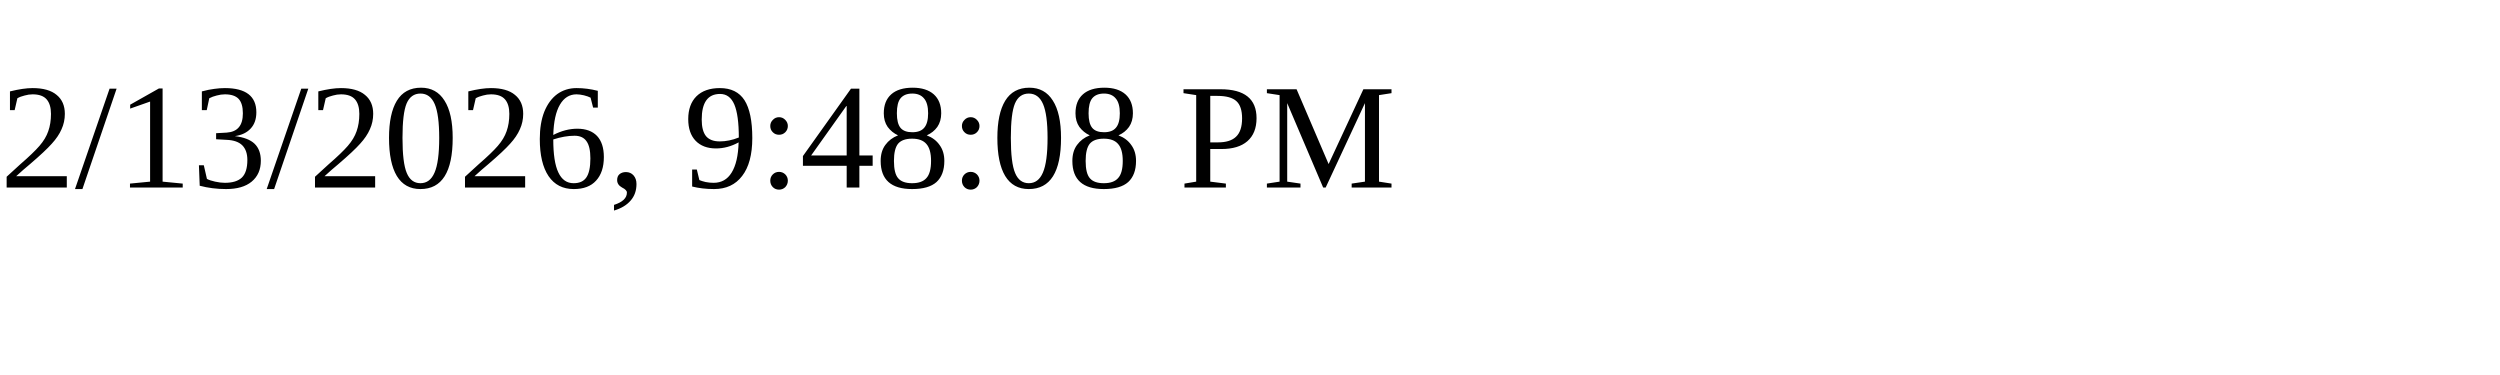
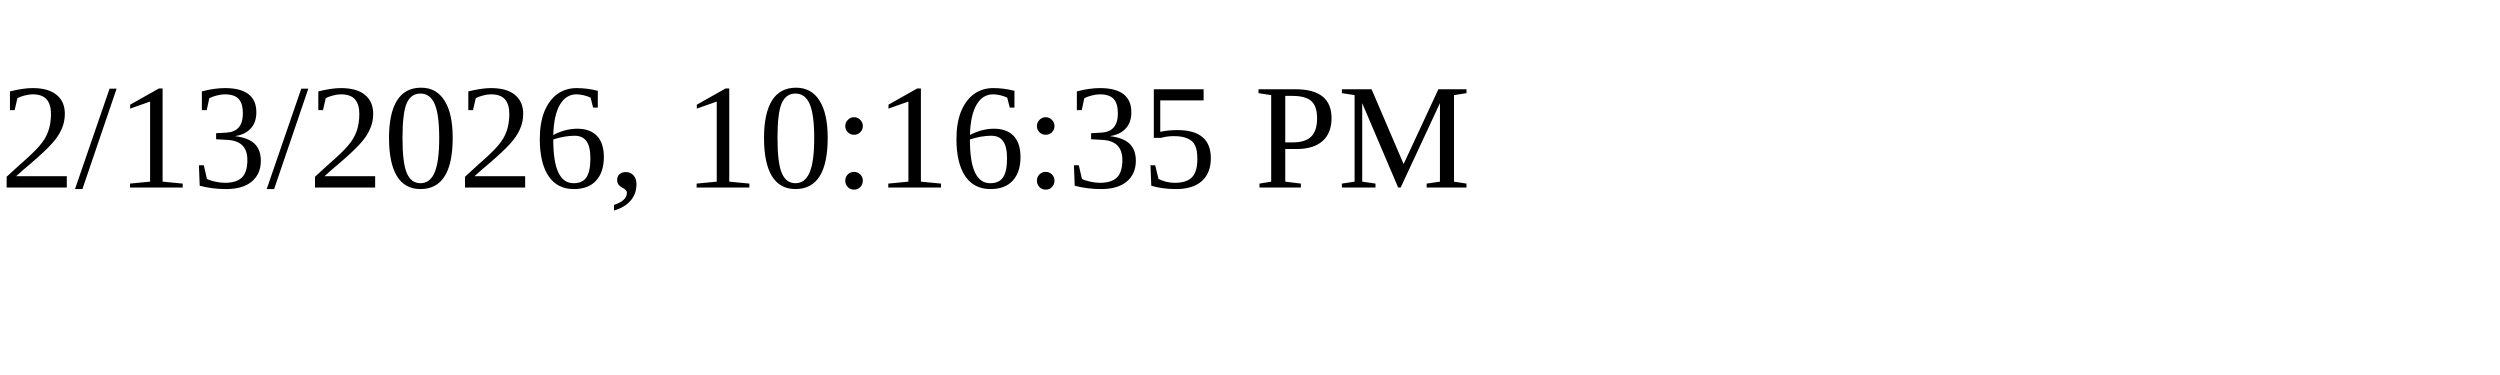
<svg xmlns="http://www.w3.org/2000/svg" height="30" width="200">
-   <text x="0" y="15">2/13/2026, 9:48:08 PM</text>
+   <text x="0" y="15">2/13/2026, 10:16:35 PM</text>
</svg>
